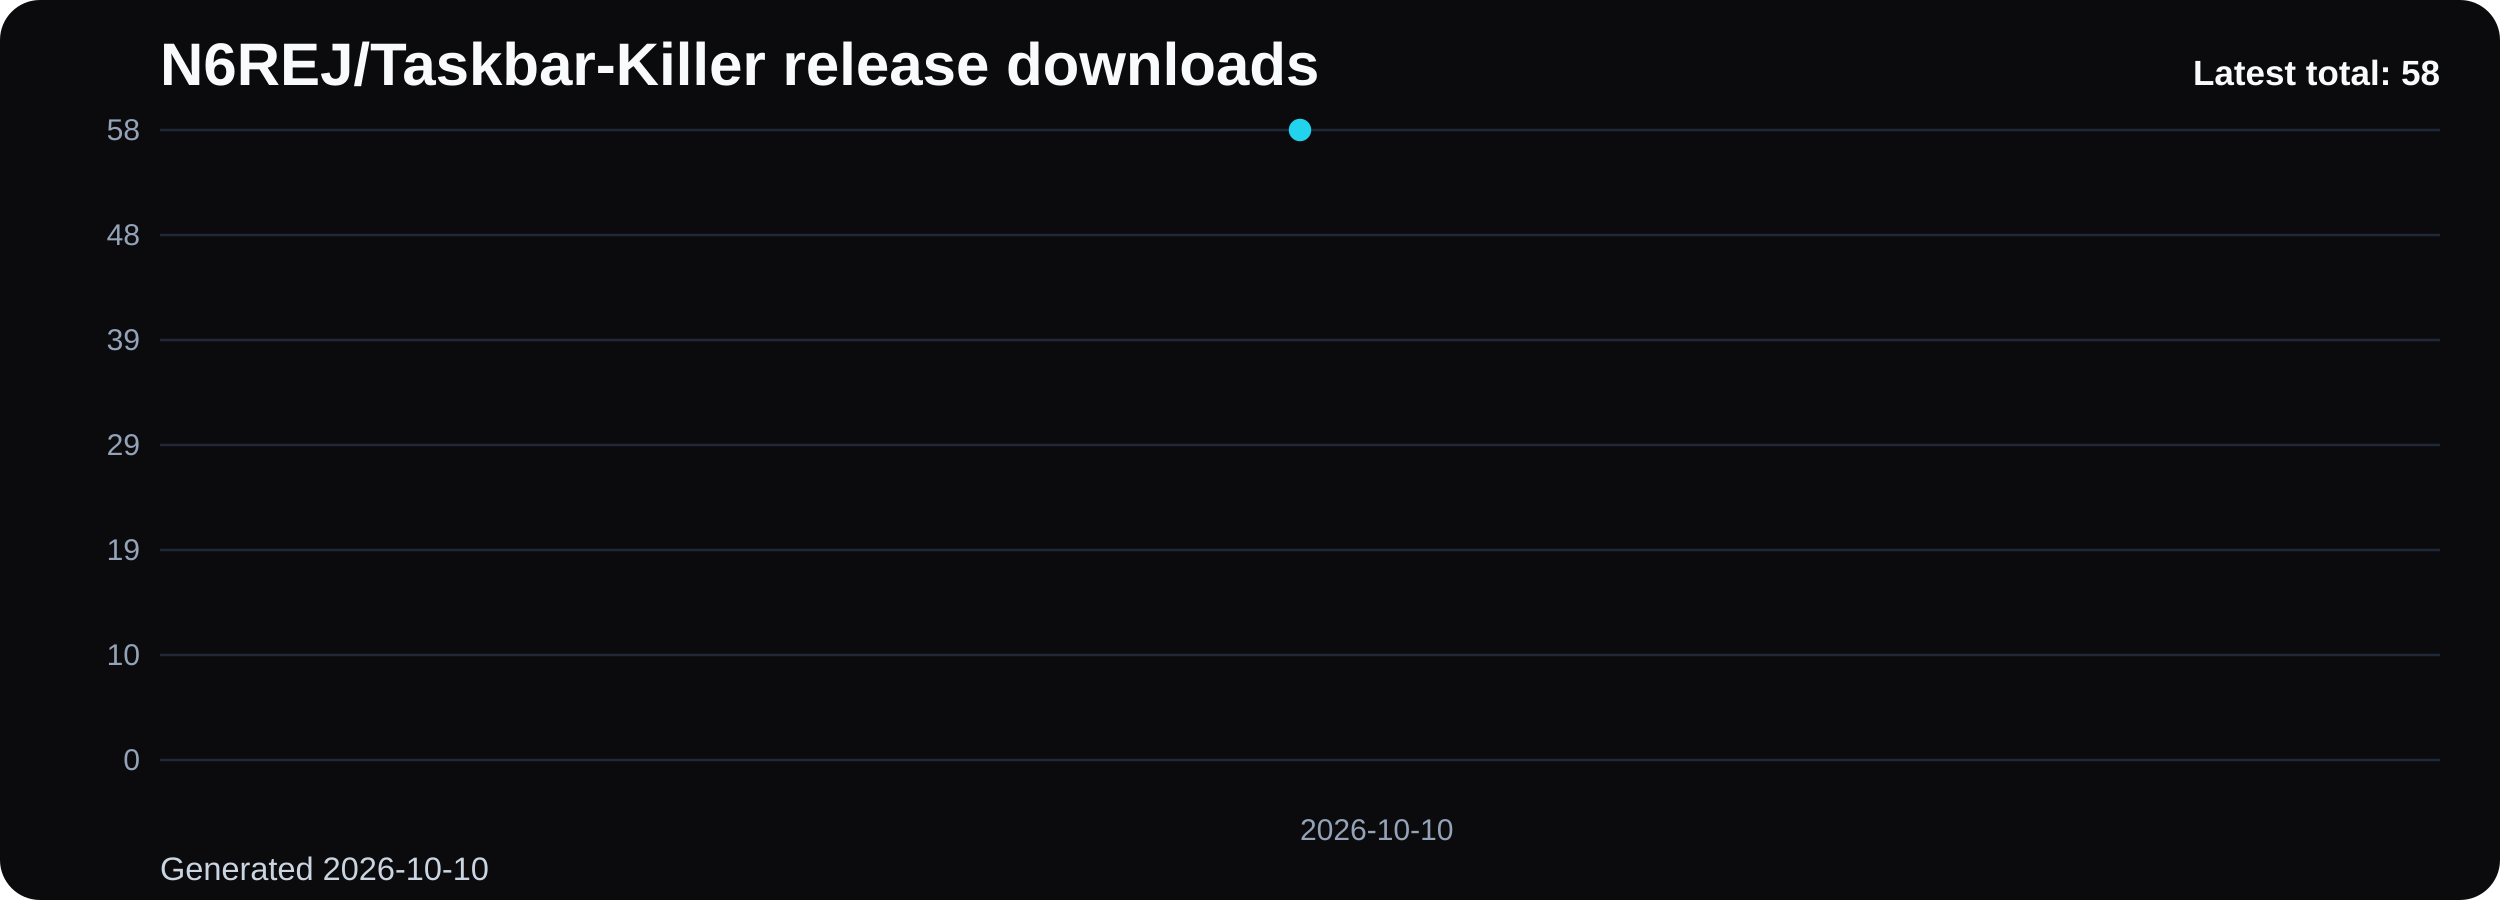
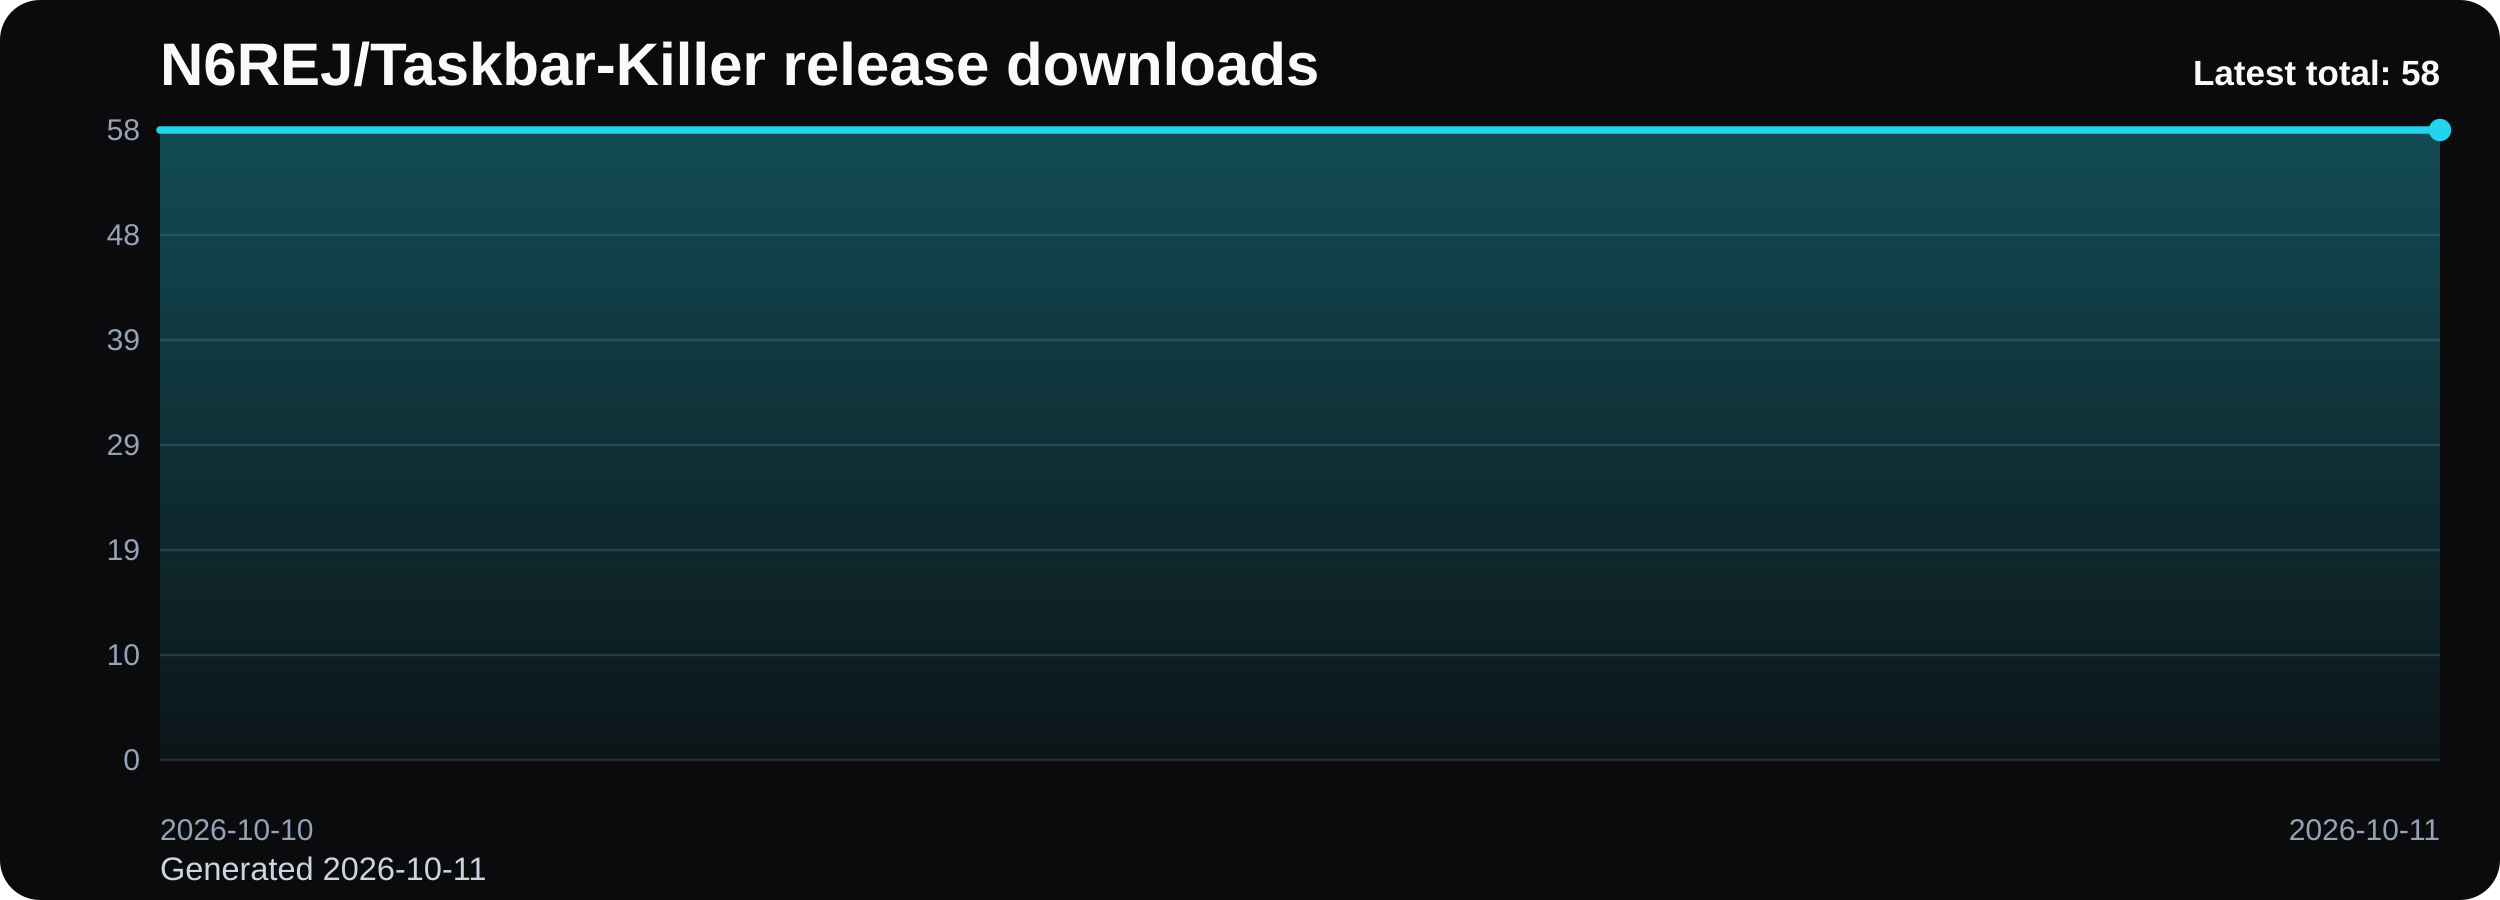
<svg xmlns="http://www.w3.org/2000/svg" viewBox="0 0 1000 360" role="img" aria-label="N6REJ/Taskbar-Killer release downloads chart">
  <defs>
    <linearGradient id="fill-total-trend-black" x1="0" y1="0" x2="0" y2="1">
      <stop offset="0%" stop-color="#22d3ee" stop-opacity="0.32" />
      <stop offset="100%" stop-color="#22d3ee" stop-opacity="0.05" />
    </linearGradient>
    <style>
      .bg { fill: #0b0b0d; }
      .title { font: 700 24px Arial, sans-serif; fill: #f8fafc; }
      .sub { font: 400 13px Arial, sans-serif; fill: #cbd5e1; }
      .grid { stroke: #1f2937; stroke-width: 1; }
      .axis { font: 400 12px Arial, sans-serif; fill: #94a3b8; }
      .line { fill: none; stroke: #22d3ee; stroke-width: 3; stroke-linecap: round; stroke-linejoin: round; }
      .dot { fill: #22d3ee; }
      .value { font: 600 11px Arial, sans-serif; fill: #cbd5e1; }
      .latest { font: 700 14px Arial, sans-serif; fill: #f8fafc; }
    </style>
  </defs>
  <rect class="bg" x="0" y="0" width="1000" height="360" rx="16" />
  <text class="title" x="64" y="34">N6REJ/Taskbar-Killer release downloads</text>
-   <text class="sub" x="64" y="352">Generated 2026-10-10</text>
+   <text class="sub" x="64" y="352">Generated 2026-10-11</text>
  <line x1="64" y1="52.00" x2="976" y2="52.00" class="grid" />
  <text x="56" y="56.00" text-anchor="end" class="axis">58</text>
  <line x1="64" y1="94.00" x2="976" y2="94.00" class="grid" />
  <text x="56" y="98.00" text-anchor="end" class="axis">48</text>
  <line x1="64" y1="136.00" x2="976" y2="136.00" class="grid" />
  <text x="56" y="140.00" text-anchor="end" class="axis">39</text>
  <line x1="64" y1="178.00" x2="976" y2="178.00" class="grid" />
  <text x="56" y="182.00" text-anchor="end" class="axis">29</text>
  <line x1="64" y1="220.00" x2="976" y2="220.00" class="grid" />
  <text x="56" y="224.00" text-anchor="end" class="axis">19</text>
  <line x1="64" y1="262.00" x2="976" y2="262.00" class="grid" />
  <text x="56" y="266.00" text-anchor="end" class="axis">10</text>
  <line x1="64" y1="304.00" x2="976" y2="304.00" class="grid" />
  <text x="56" y="308.00" text-anchor="end" class="axis">0</text>
-   <path d="M 520.00 304 L 520.00 52.00 L 520.00 304 Z" fill="url(#fill-total-trend-black)" />
-   <polyline class="line" points="520.00,52.00" />
-   <circle class="dot" cx="520.00" cy="52.00" r="4.5" />
-   <text class="axis" x="520.00" y="336" text-anchor="start">2026-10-10</text>
+   <path d="M 64.00 304 L 64.00 52.00 L 976.00 52.00 L 976.00 304 Z" fill="url(#fill-total-trend-black)" />
+   <polyline class="line" points="64.00,52.00 976.00,52.00" />
+   <circle class="dot" cx="976.00" cy="52.00" r="4.5" />
+   <text class="axis" x="64.00" y="336" text-anchor="start">2026-10-10</text>
+   <text class="axis" x="976.00" y="336" text-anchor="end">2026-10-11</text>
  <text class="latest" x="976" y="34" text-anchor="end">Latest total: 58</text>
</svg>
